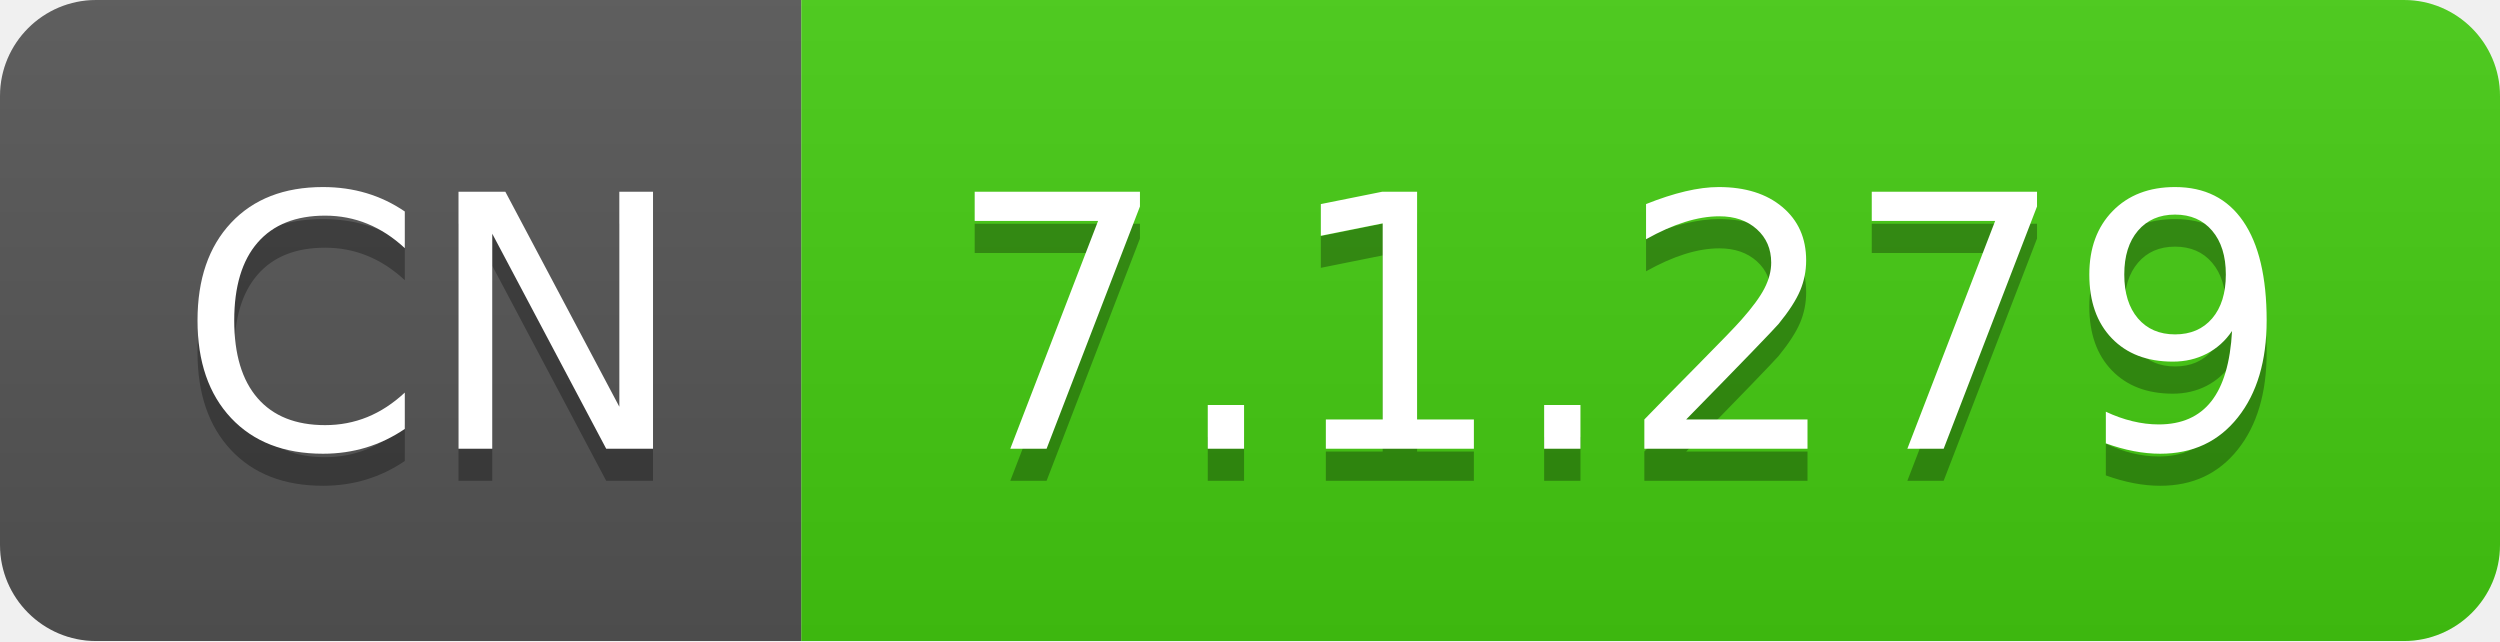
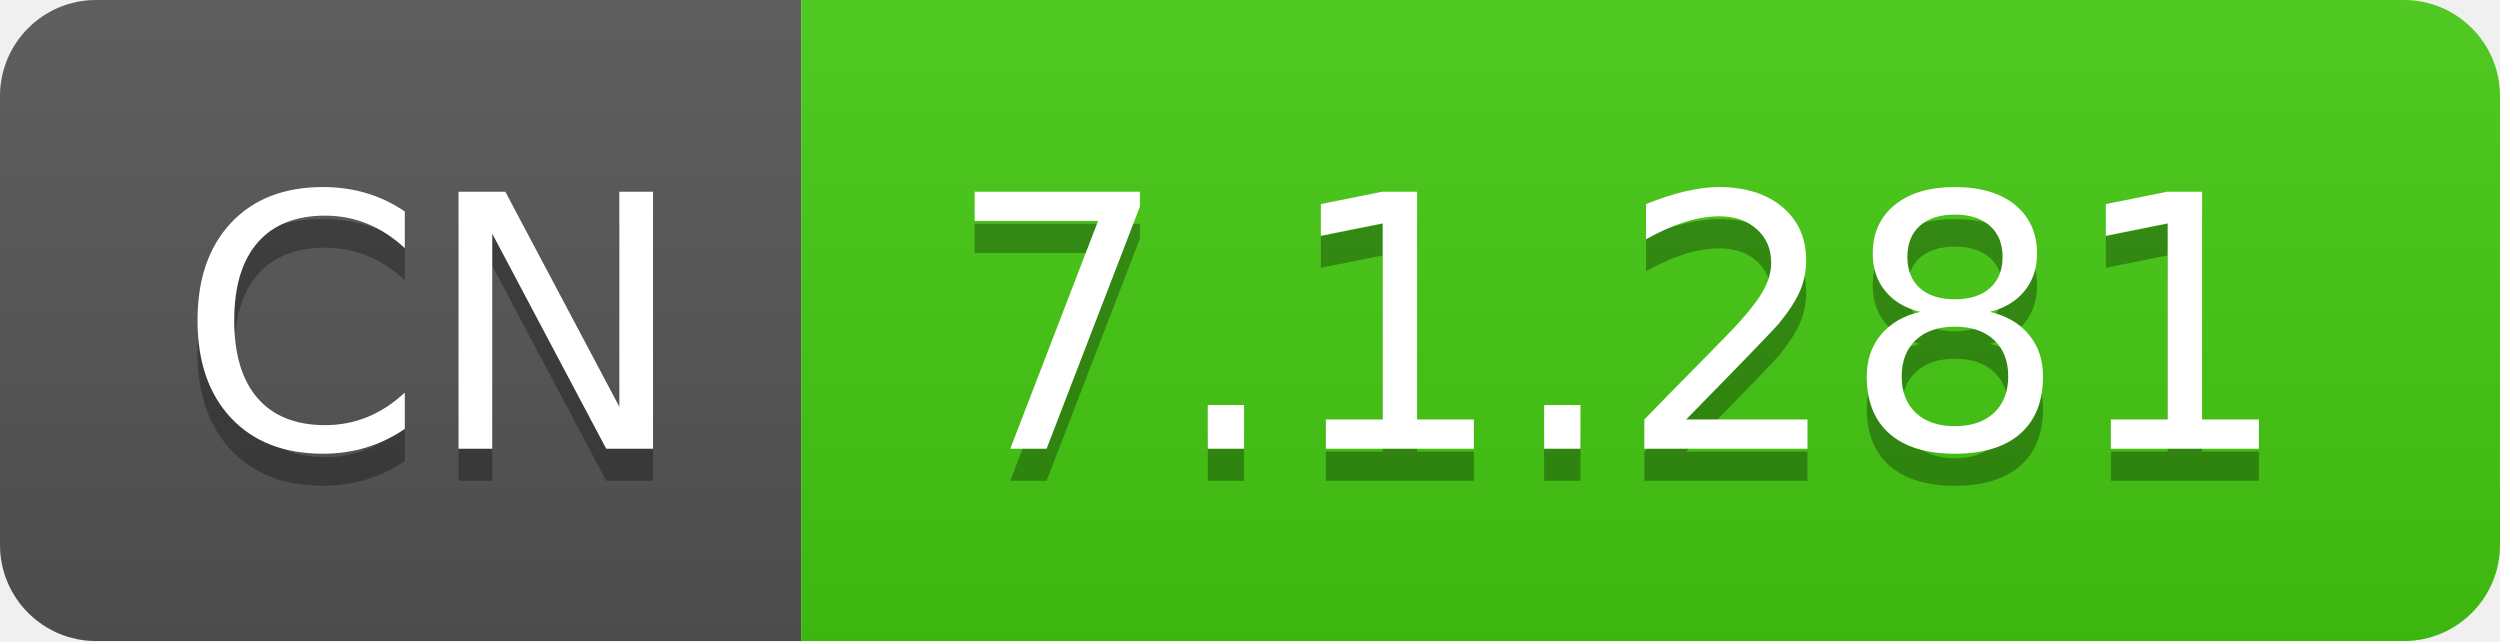
- <svg xmlns="http://www.w3.org/2000/svg" width="78" height="20" role="img" aria-label="CN: 7.1.279">
+ <svg xmlns="http://www.w3.org/2000/svg" width="78" height="20" role="img" aria-label="CN: 7.1.281">
  <linearGradient id="s" x2="0" y2="100%">
    <stop offset="0" stop-color="#bbb" stop-opacity=".1" />
    <stop offset="1" stop-opacity=".1" />
  </linearGradient>
  <clipPath id="r">
    <rect width="78" height="20" rx="3" fill="#fff" />
  </clipPath>
  <g clip-path="url(#r)">
    <rect width="25" height="20" fill="#555" />
    <rect x="25" width="53" height="20" fill="#4c1" />
    <rect width="78" height="20" fill="url(#s)" />
  </g>
  <g fill="#fff" text-anchor="middle" font-family="Verdana,Geneva,DejaVu Sans,sans-serif" text-rendering="geometricPrecision" font-size="110">
    <text aria-hidden="true" x="135" y="150" fill="#010101" fill-opacity=".3" transform="scale(.1)" textLength="150">CN</text>
    <text x="135" y="140" transform="scale(.1)" fill="#fff" textLength="150">CN</text>
-     <text aria-hidden="true" x="505" y="150" fill="#010101" fill-opacity=".3" transform="scale(.1)" textLength="430">7.1.279</text>
-     <text x="505" y="140" transform="scale(.1)" fill="#fff" textLength="430">7.1.279</text>
+     <text aria-hidden="true" x="505" y="150" fill="#010101" fill-opacity=".3" transform="scale(.1)" textLength="430">7.1.281</text>
+     <text x="505" y="140" transform="scale(.1)" fill="#fff" textLength="430">7.1.281</text>
  </g>
</svg>
